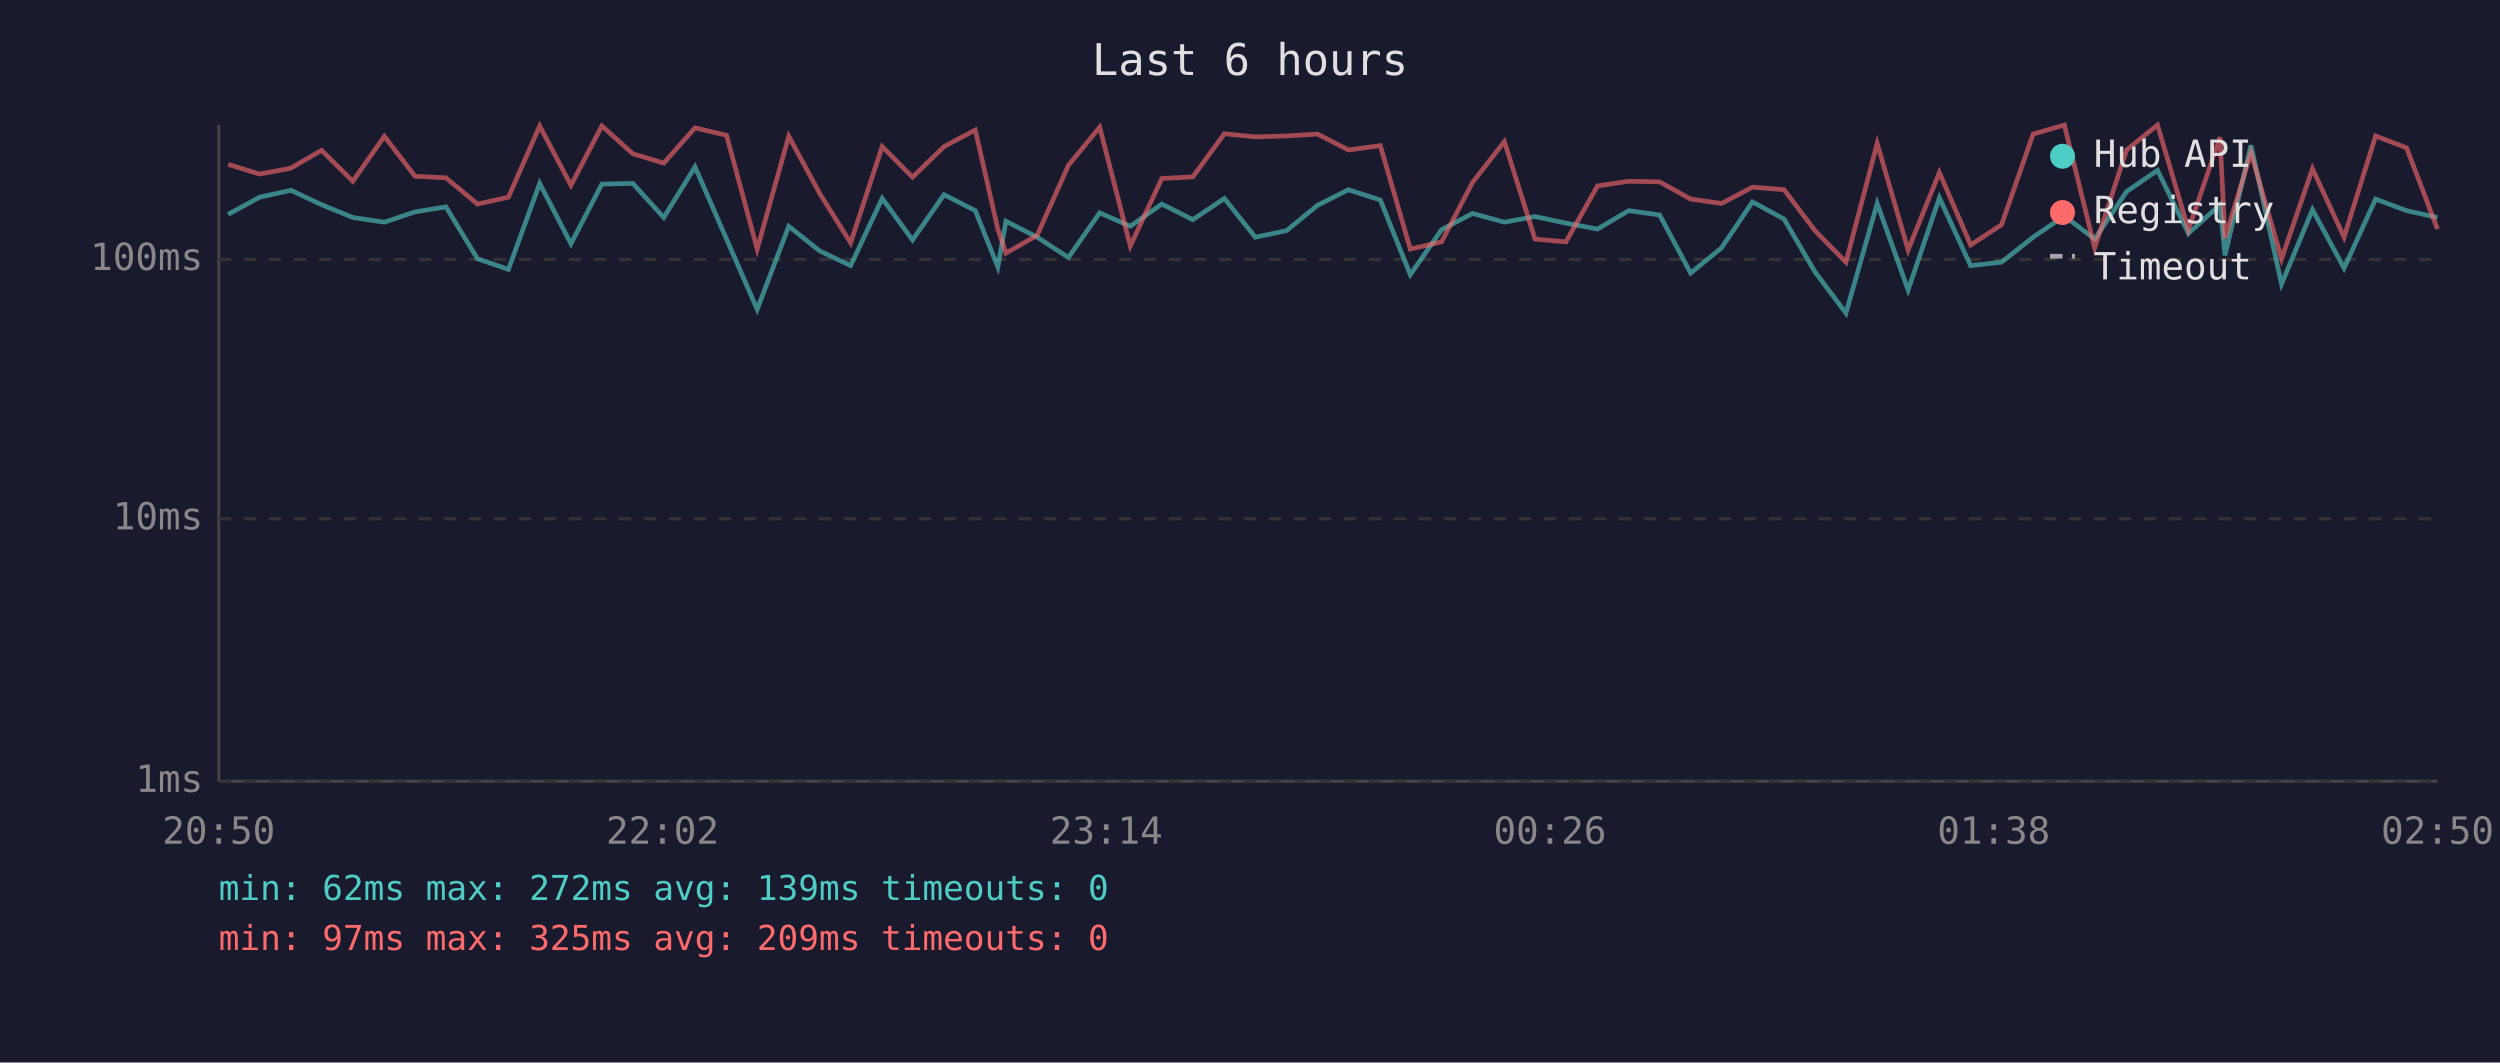
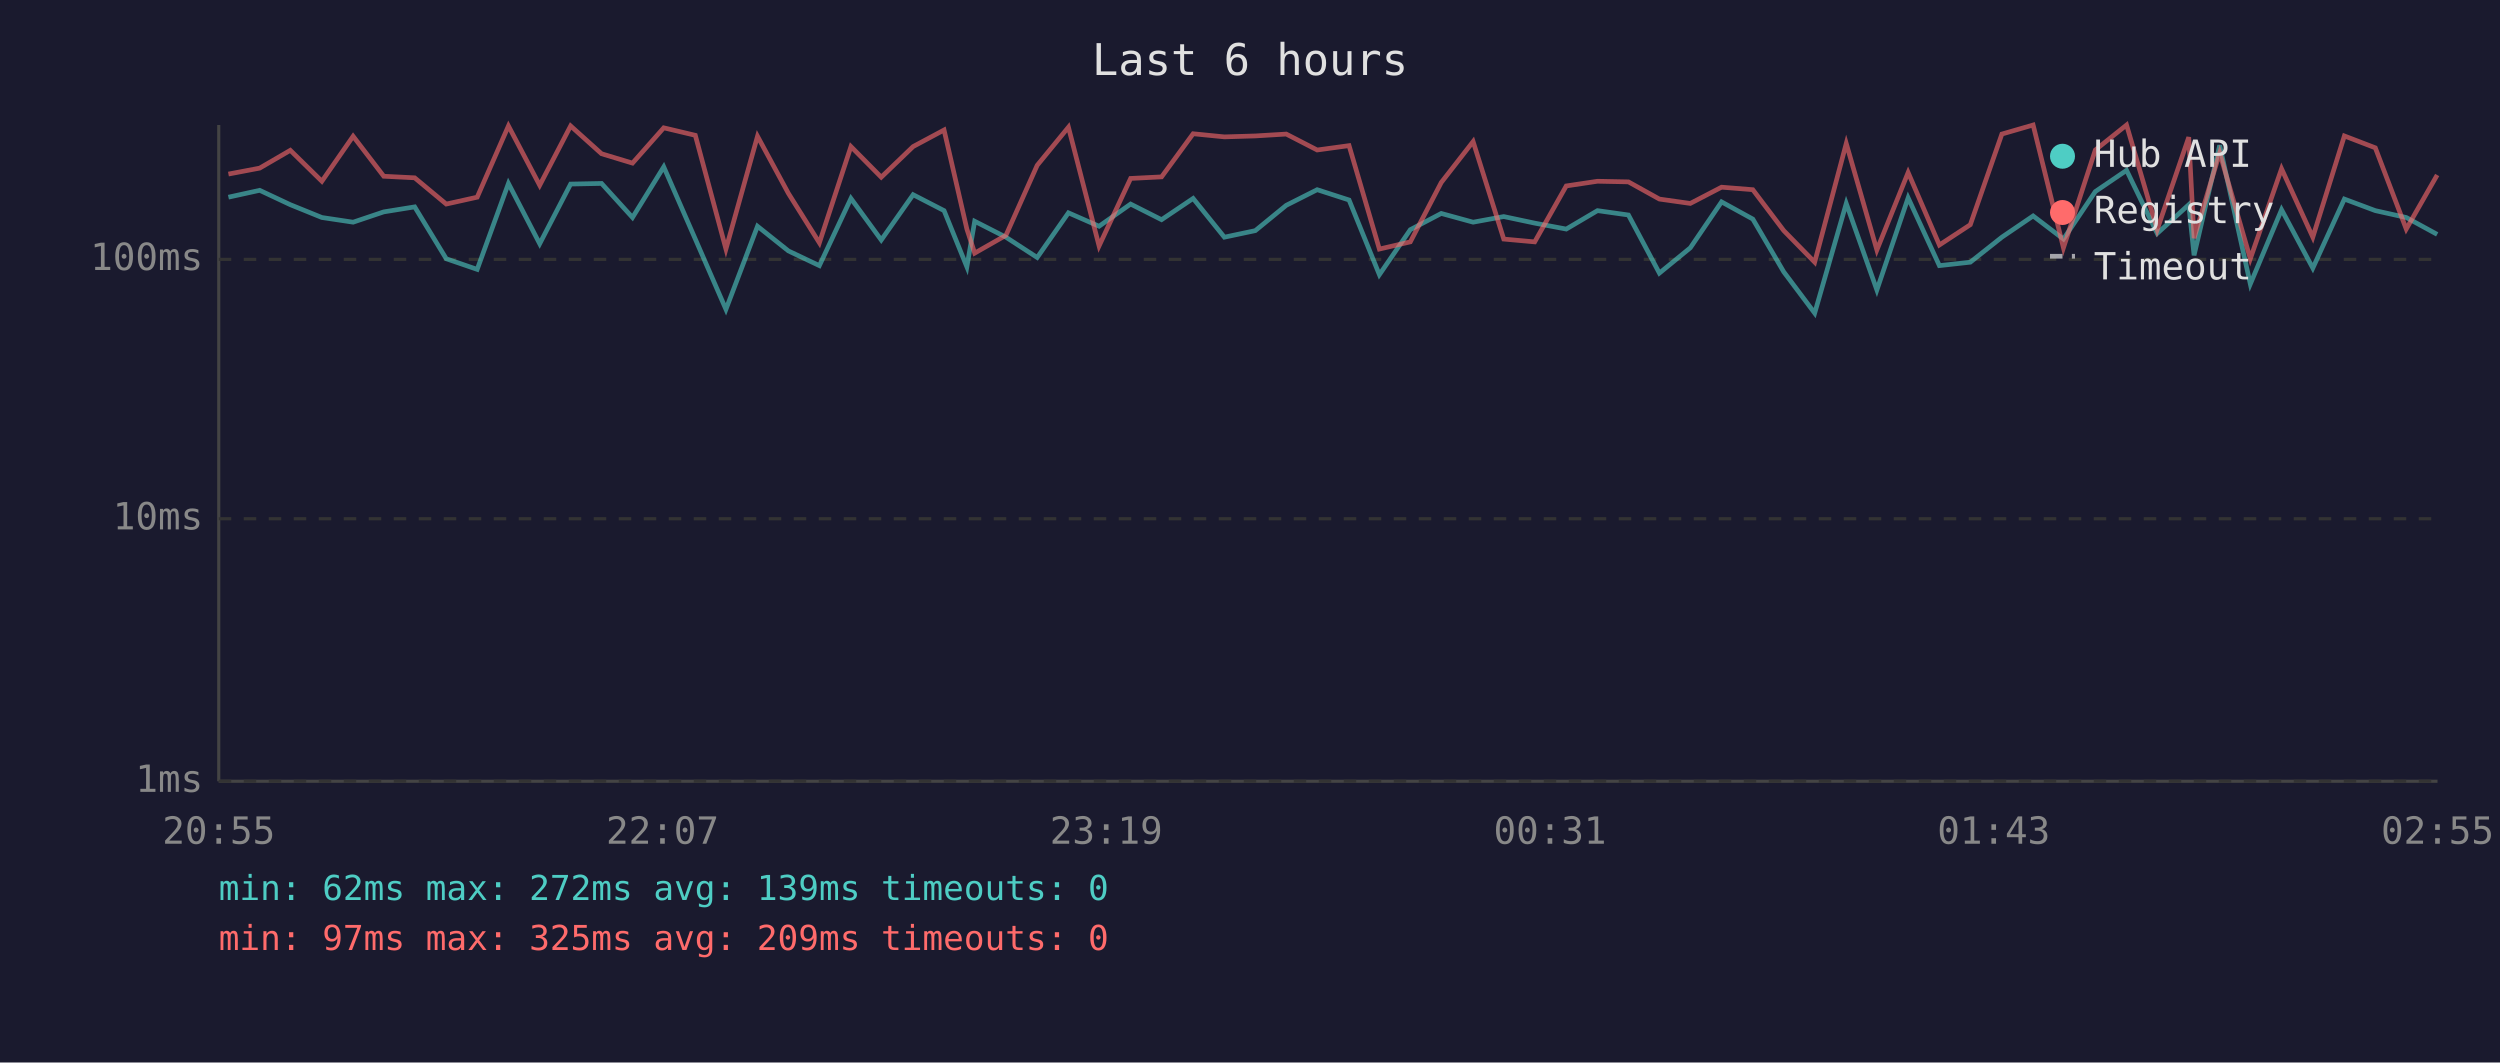
<svg xmlns="http://www.w3.org/2000/svg" viewBox="0 0 800 340" font-family="monospace" font-size="12">
  <rect width="800" height="340" fill="#1a1a2e" />
  <text x="400" y="24" fill="#e0e0e0" font-size="14" text-anchor="middle">Last 6 hours</text>
  <line x1="70" y1="40" x2="70" y2="250" stroke="#444" stroke-width="1" />
  <line x1="70" y1="250" x2="780" y2="250" stroke="#444" stroke-width="1" />
  <line x1="70" y1="250" x2="780" y2="250" stroke="#333" stroke-width="1" stroke-dasharray="4" />
  <text x="65" y="250" fill="#888" text-anchor="end" dominant-baseline="middle">1ms</text>
  <line x1="70" y1="166" x2="780" y2="166" stroke="#333" stroke-width="1" stroke-dasharray="4" />
  <text x="65" y="166" fill="#888" text-anchor="end" dominant-baseline="middle">10ms</text>
  <line x1="70" y1="83" x2="780" y2="83" stroke="#333" stroke-width="1" stroke-dasharray="4" />
  <text x="65" y="83" fill="#888" text-anchor="end" dominant-baseline="middle">100ms</text>
-   <text x="70" y="270" fill="#888" text-anchor="middle">20:50</text>
-   <text x="212" y="270" fill="#888" text-anchor="middle">22:02</text>
-   <text x="354" y="270" fill="#888" text-anchor="middle">23:14</text>
-   <text x="496" y="270" fill="#888" text-anchor="middle">00:26</text>
-   <text x="638" y="270" fill="#888" text-anchor="middle">01:38</text>
-   <text x="780" y="270" fill="#888" text-anchor="middle">02:50</text>
-   <polyline points="73.0,68.6 83.1,63.1 93.1,60.9 102.9,65.5 112.9,69.6 123.0,71.1 132.8,67.8 142.7,66.2 152.8,82.8 162.7,86.2 172.7,58.7 182.7,78.0 192.6,58.9 202.5,58.7 212.4,69.6 222.4,53.4 232.5,76.5 242.3,99.0 252.4,72.4 262.3,80.3 272.2,85.0 282.3,63.5 292.0,76.8 302.1,62.3 312.1,67.4 319.3,85.4 321.9,70.8 331.9,75.9 341.9,82.4 351.9,68.1 361.7,72.4 371.8,65.3 381.7,70.3 391.8,63.5 401.7,75.9 411.7,73.8 421.6,65.7 431.5,60.7 441.7,64.0 451.3,87.9 461.3,73.5 471.2,68.3 481.4,71.1 491.2,69.3 501.1,71.4 511.2,73.3 521.2,67.4 531.1,68.8 541.0,87.4 550.9,79.3 560.8,64.6 570.9,70.1 580.8,87.0 590.7,100.2 600.7,65.1 610.6,92.8 620.6,63.3 630.6,85.0 640.5,83.9 650.6,75.9 660.6,69.1 670.3,76.5 680.5,61.3 690.4,54.5 700.3,74.7 710.4,65.5 712.0,81.7 720.3,46.5 730.1,90.9 740.0,67.1 750.1,85.8 760.2,63.7 770.1,67.4 780.0,69.6" fill="none" stroke="#4ecdc4" stroke-width="1.5" opacity="0.6" />
-   <polyline points="73.0,52.6 83.1,55.7 93.1,53.8 102.9,48.1 112.9,58.0 123.0,43.6 132.8,56.4 142.7,56.9 152.8,65.3 162.7,63.1 172.7,40.3 182.7,59.3 192.6,40.3 202.5,49.2 212.4,52.2 222.4,40.9 232.5,43.3 242.3,79.7 252.4,43.6 262.3,61.9 272.2,77.7 282.3,46.9 292.0,56.7 302.1,46.9 312.1,41.6 319.3,73.3 321.9,81.0 331.9,75.3 341.9,52.9 351.9,40.7 361.7,78.7 371.8,57.1 381.7,56.6 391.8,42.8 401.7,43.8 411.7,43.5 421.6,42.9 431.5,48.0 441.7,46.6 451.3,79.7 461.3,77.4 471.2,58.4 481.4,45.3 491.2,76.5 501.1,77.4 511.2,59.5 521.2,58.0 531.1,58.2 541.0,63.7 550.9,65.1 560.8,59.9 570.9,60.7 580.8,73.8 590.7,83.9 600.7,45.9 610.6,80.0 620.6,55.2 630.6,78.4 640.5,71.9 650.6,42.9 660.6,40.0 670.3,79.3 680.5,48.0 690.4,40.0 700.3,73.5 710.4,43.9 712.0,76.2 720.3,48.9 730.1,82.8 740.0,54.0 750.1,75.9 760.2,43.5 770.1,47.3 780.0,73.3" fill="none" stroke="#ff6b6b" stroke-width="1.5" opacity="0.6" />
+   <text x="70" y="270" fill="#888" text-anchor="middle">20:55</text>
+   <text x="212" y="270" fill="#888" text-anchor="middle">22:07</text>
+   <text x="354" y="270" fill="#888" text-anchor="middle">23:19</text>
+   <text x="496" y="270" fill="#888" text-anchor="middle">00:31</text>
+   <text x="638" y="270" fill="#888" text-anchor="middle">01:43</text>
+   <text x="780" y="270" fill="#888" text-anchor="middle">02:55</text>
+   <polyline points="73.1,63.1 83.1,60.9 92.9,65.5 103.0,69.6 113.0,71.1 122.8,67.8 132.7,66.2 142.8,82.8 152.7,86.2 162.7,58.7 172.7,78.0 182.6,58.9 192.5,58.7 202.4,69.6 212.4,53.4 222.5,76.5 232.3,99.0 242.4,72.4 252.3,80.3 262.2,85.0 272.3,63.5 282.0,76.8 292.2,62.3 302.1,67.4 309.4,85.4 311.9,70.8 321.9,75.9 331.9,82.4 341.9,68.1 351.7,72.4 361.8,65.3 371.7,70.3 381.8,63.5 391.8,75.9 401.7,73.8 411.6,65.7 421.5,60.7 431.7,64.0 441.4,87.9 451.3,73.5 461.2,68.3 471.4,71.1 481.2,69.3 491.1,71.4 501.2,73.3 511.2,67.4 521.1,68.8 531.0,87.4 540.9,79.3 550.9,64.6 560.9,70.1 570.8,87.0 580.7,100.2 590.8,65.1 600.6,92.8 610.6,63.3 620.6,85.0 630.5,83.9 640.6,75.9 650.6,69.1 660.3,76.5 670.5,61.3 680.5,54.5 690.3,74.7 700.4,65.5 702.1,81.7 710.3,46.5 720.1,90.9 730.1,67.1 740.1,85.8 750.2,63.7 760.1,67.4 770.0,69.6 779.9,75.0" fill="none" stroke="#4ecdc4" stroke-width="1.5" opacity="0.6" />
+   <polyline points="73.1,55.7 83.1,53.8 92.9,48.1 103.0,58.0 113.0,43.6 122.8,56.4 132.7,56.9 142.8,65.3 152.7,63.1 162.7,40.3 172.7,59.3 182.6,40.3 192.5,49.2 202.4,52.2 212.4,40.9 222.5,43.3 232.3,79.7 242.4,43.6 252.3,61.9 262.2,77.7 272.3,46.9 282.0,56.7 292.2,46.9 302.1,41.6 309.4,73.3 311.9,81.0 321.9,75.3 331.9,52.9 341.9,40.7 351.7,78.7 361.8,57.1 371.7,56.6 381.8,42.8 391.8,43.8 401.7,43.5 411.6,42.9 421.5,48.0 431.7,46.6 441.4,79.7 451.3,77.4 461.2,58.4 471.4,45.3 481.2,76.5 491.1,77.4 501.2,59.5 511.2,58.0 521.1,58.2 531.0,63.7 540.9,65.1 550.9,59.9 560.9,60.7 570.8,73.8 580.7,83.9 590.8,45.9 600.6,80.0 610.6,55.2 620.6,78.4 630.5,71.9 640.6,42.9 650.6,40.0 660.3,79.3 670.5,48.0 680.5,40.0 690.3,73.5 700.4,43.9 702.1,76.2 710.3,48.9 720.1,82.8 730.1,54.0 740.1,75.9 750.2,43.5 760.1,47.3 770.0,73.3 779.9,56.0" fill="none" stroke="#ff6b6b" stroke-width="1.5" opacity="0.6" />
  <circle cx="660" cy="50" r="4" fill="#4ecdc4" />
  <text x="670" y="50" fill="#e0e0e0" dominant-baseline="middle">Hub API</text>
  <circle cx="660" cy="68" r="4" fill="#ff6b6b" />
  <text x="670" y="68" fill="#e0e0e0" dominant-baseline="middle">Registry</text>
  <line x1="656" y1="82" x2="664" y2="82" stroke="#e0e0e0" stroke-width="1.5" stroke-dasharray="4,3" opacity="0.7" />
  <text x="670" y="86" fill="#e0e0e0" dominant-baseline="middle">Timeout</text>
  <text x="70" y="288" fill="#4ecdc4" font-size="11">min: 62ms  max: 272ms  avg: 139ms  timeouts: 0</text>
  <text x="70" y="304" fill="#ff6b6b" font-size="11">min: 97ms  max: 325ms  avg: 209ms  timeouts: 0</text>
</svg>
